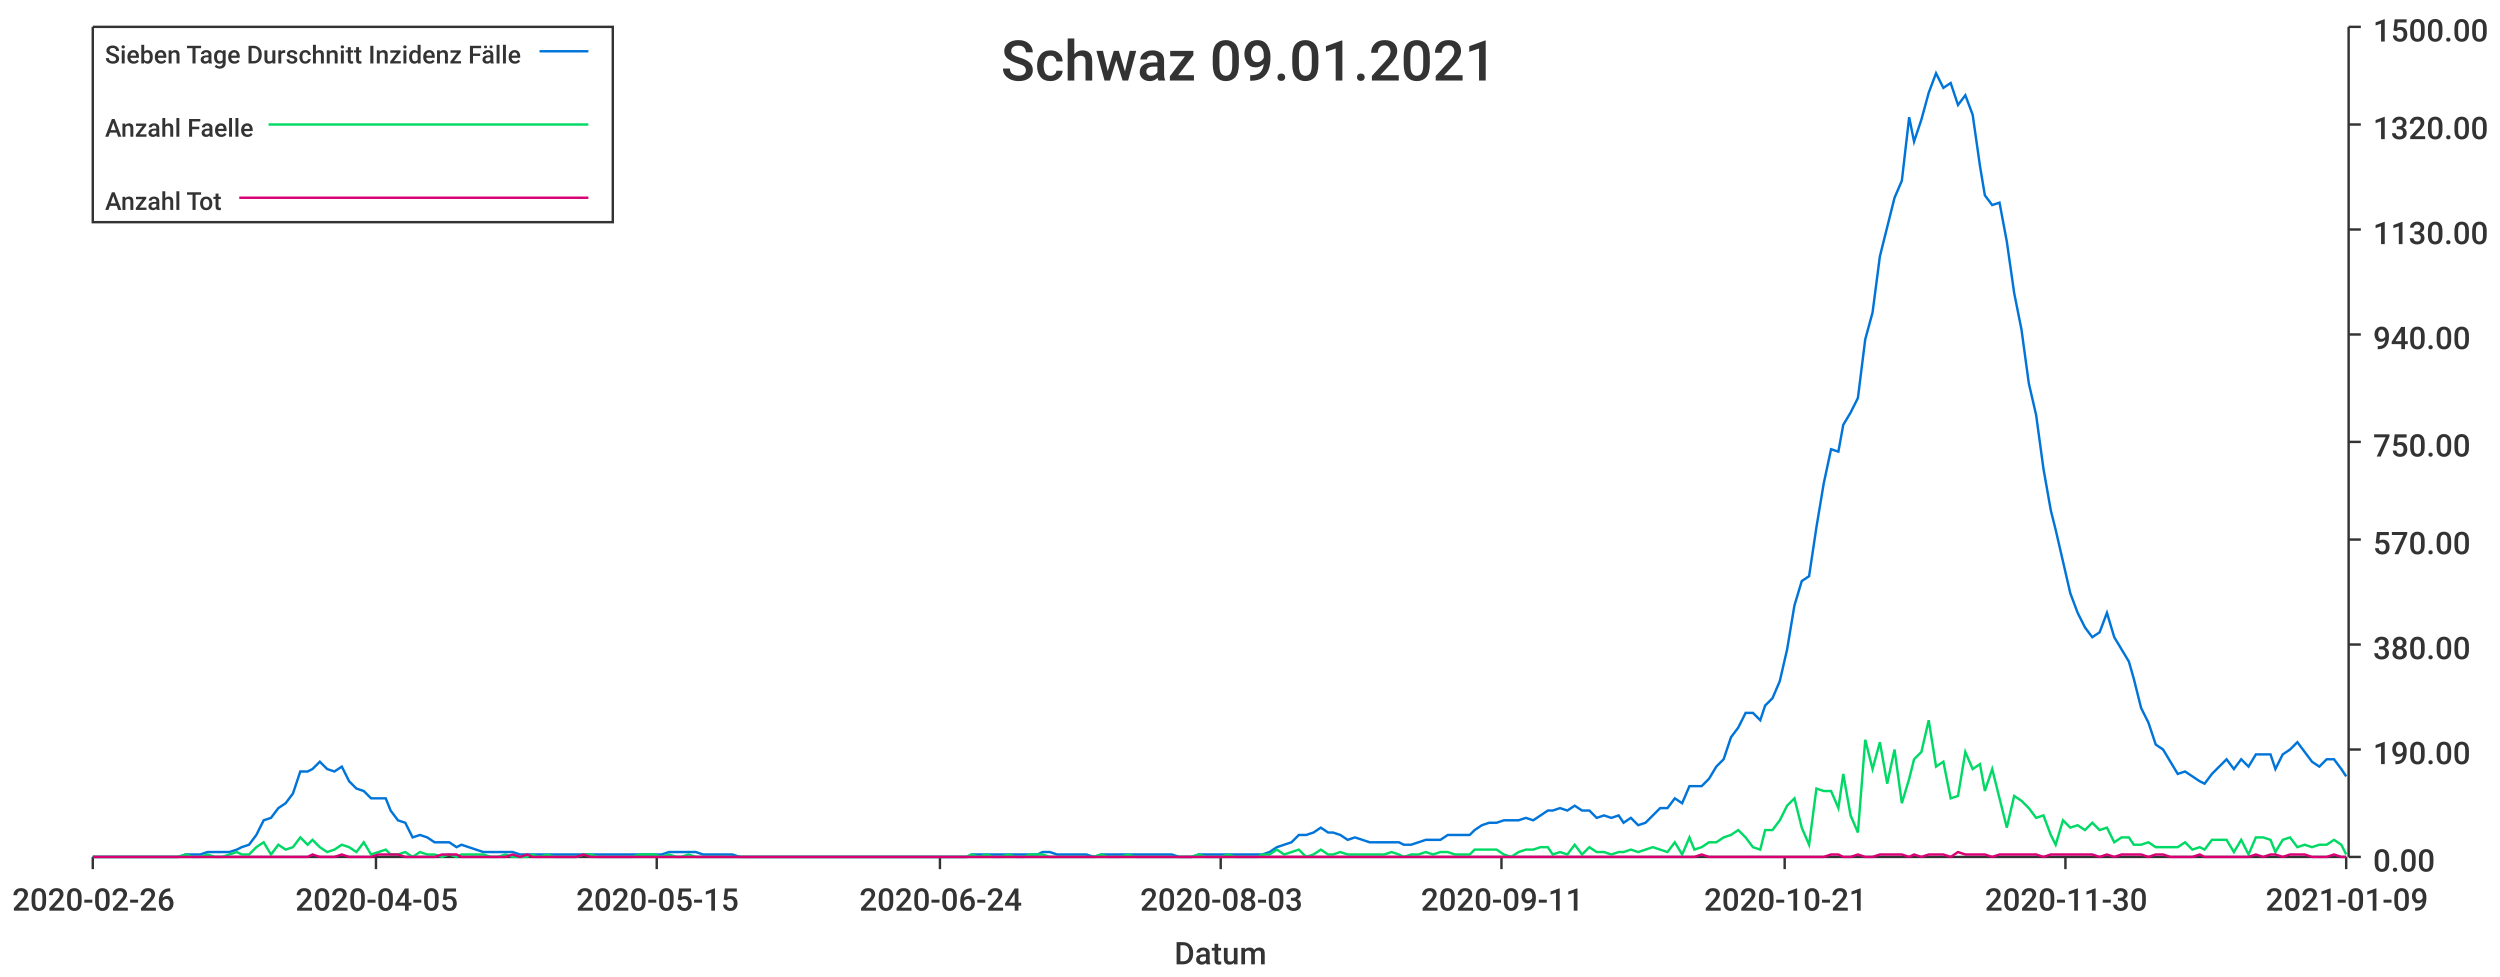
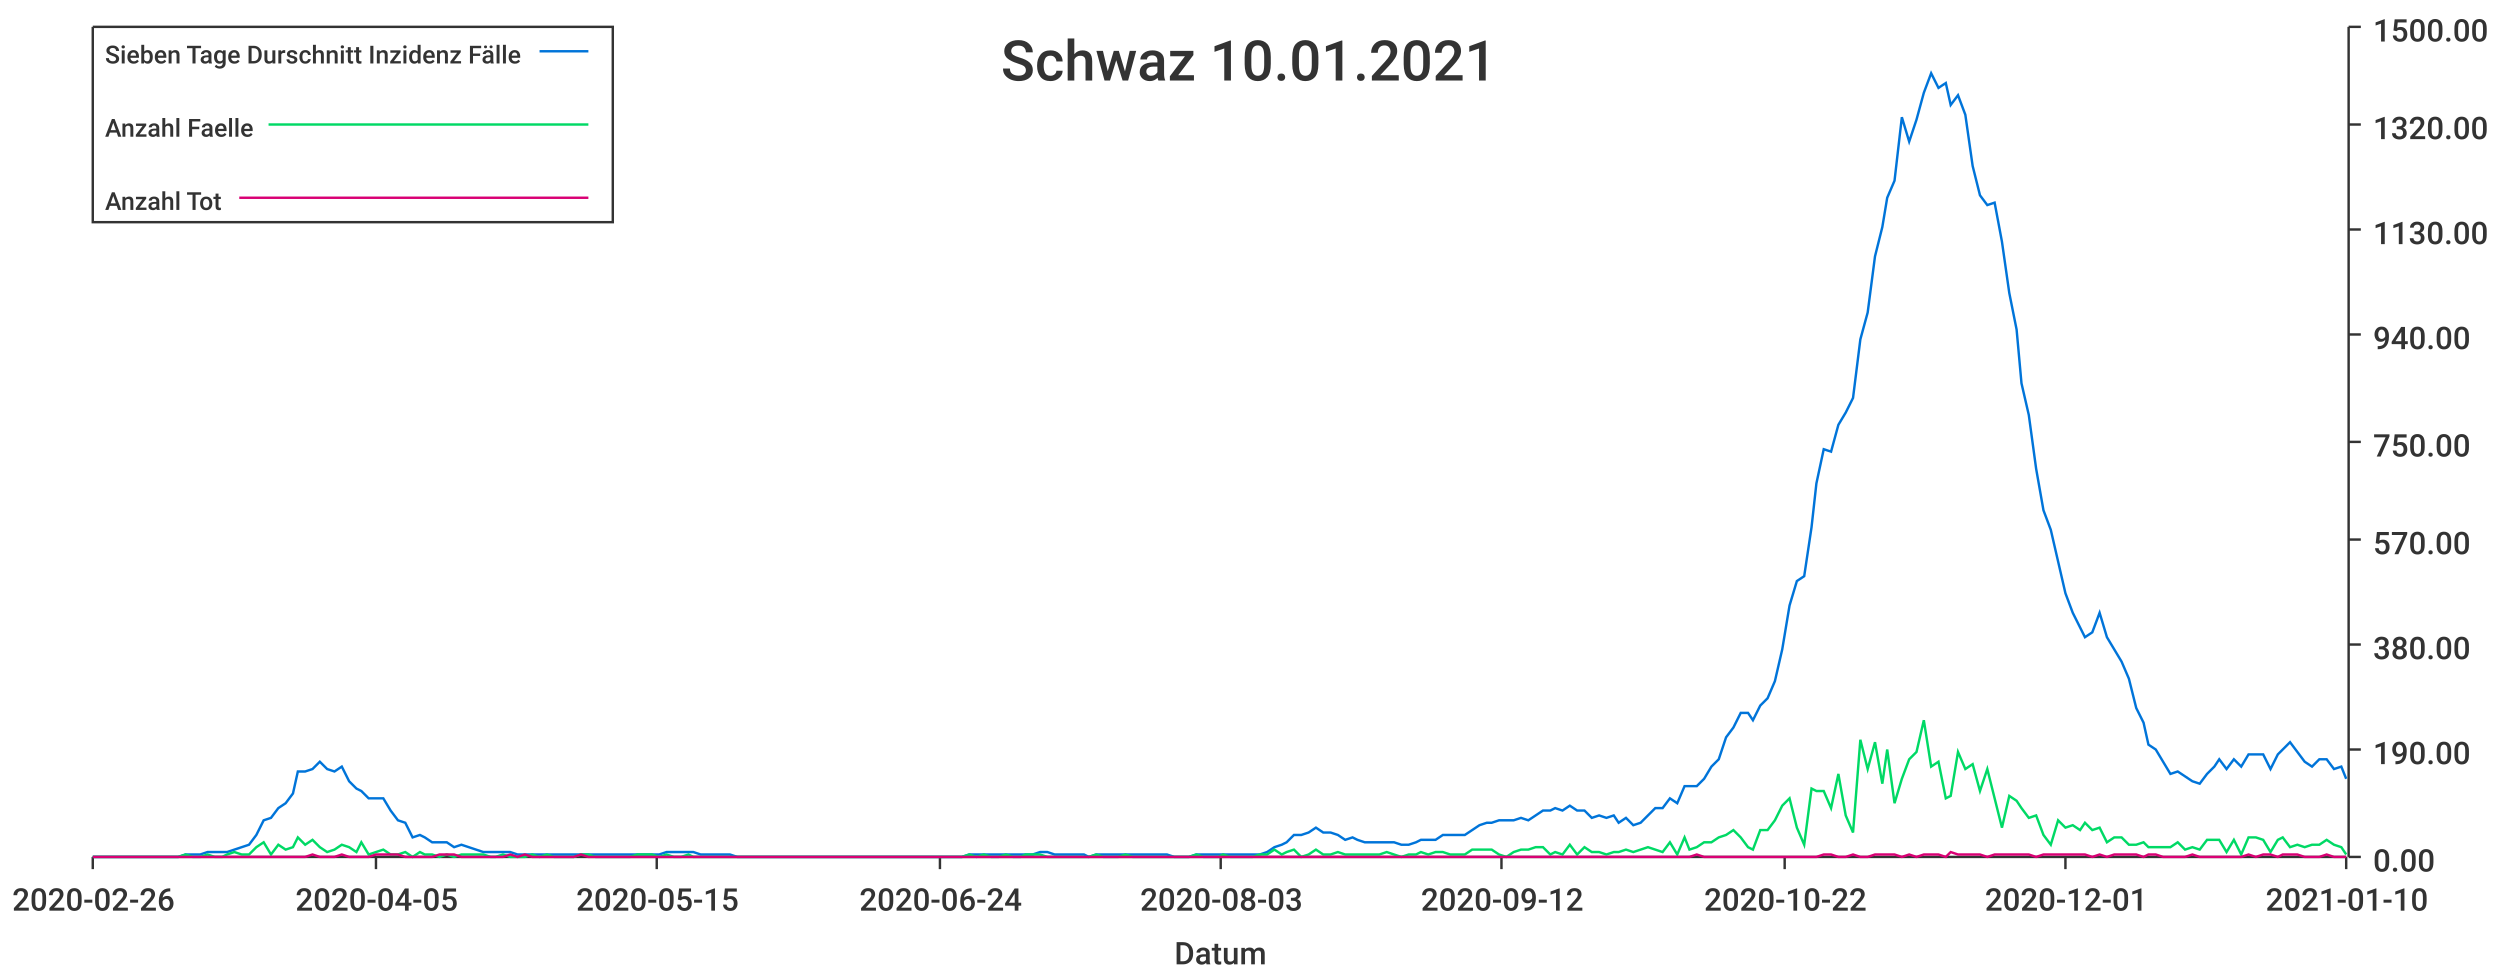
<svg xmlns="http://www.w3.org/2000/svg" width="1024" height="400">\n<path d="M 0 0 L 1024 0 L 1024 400 L 0 400 L 0 0" style="stroke-width:0;stroke:rgba(255,255,255,1.0);fill:rgba(255,255,255,1.0)" />
  <path d="M 38 11 L 961 11 L 961 351 L 38 351 L 38 11" style="stroke-width:0;stroke:rgba(255,255,255,1.0);fill:rgba(255,255,255,1.0)" />
  <path d="M 38 351 L 961 351" style="stroke-width:1;stroke:rgba(51,51,51,1.0);fill:none" />
  <path d="M 38 351 L 38 356" style="stroke-width:1;stroke:rgba(51,51,51,1.0);fill:none" />
  <text x="5" y="373" style="stroke-width:0;stroke:none;fill:rgba(51,51,51,1.0);font-size:12.8px;font-family:'Roboto Medium',sans-serif">2020-02-26</text>
  <path d="M 154 351 L 154 356" style="stroke-width:1;stroke:rgba(51,51,51,1.0);fill:none" />
  <text x="121" y="373" style="stroke-width:0;stroke:none;fill:rgba(51,51,51,1.0);font-size:12.8px;font-family:'Roboto Medium',sans-serif">2020-04-05</text>
  <path d="M 269 351 L 269 356" style="stroke-width:1;stroke:rgba(51,51,51,1.0);fill:none" />
  <text x="236" y="373" style="stroke-width:0;stroke:none;fill:rgba(51,51,51,1.0);font-size:12.8px;font-family:'Roboto Medium',sans-serif">2020-05-15</text>
  <path d="M 385 351 L 385 356" style="stroke-width:1;stroke:rgba(51,51,51,1.0);fill:none" />
  <text x="352" y="373" style="stroke-width:0;stroke:none;fill:rgba(51,51,51,1.0);font-size:12.8px;font-family:'Roboto Medium',sans-serif">2020-06-24</text>
  <path d="M 500 351 L 500 356" style="stroke-width:1;stroke:rgba(51,51,51,1.0);fill:none" />
  <text x="467" y="373" style="stroke-width:0;stroke:none;fill:rgba(51,51,51,1.0);font-size:12.8px;font-family:'Roboto Medium',sans-serif">2020-08-03</text>
  <path d="M 615 351 L 615 356" style="stroke-width:1;stroke:rgba(51,51,51,1.0);fill:none" />
-   <text x="582" y="373" style="stroke-width:0;stroke:none;fill:rgba(51,51,51,1.0);font-size:12.8px;font-family:'Roboto Medium',sans-serif">2020-09-11</text>
+   <text x="582" y="373" style="stroke-width:0;stroke:none;fill:rgba(51,51,51,1.0);font-size:12.8px;font-family:'Roboto Medium',sans-serif">2020-09-12</text>
  <path d="M 731 351 L 731 356" style="stroke-width:1;stroke:rgba(51,51,51,1.0);fill:none" />
-   <text x="698" y="373" style="stroke-width:0;stroke:none;fill:rgba(51,51,51,1.0);font-size:12.8px;font-family:'Roboto Medium',sans-serif">2020-10-21</text>
+   <text x="698" y="373" style="stroke-width:0;stroke:none;fill:rgba(51,51,51,1.0);font-size:12.8px;font-family:'Roboto Medium',sans-serif">2020-10-22</text>
  <path d="M 846 351 L 846 356" style="stroke-width:1;stroke:rgba(51,51,51,1.0);fill:none" />
-   <text x="813" y="373" style="stroke-width:0;stroke:none;fill:rgba(51,51,51,1.0);font-size:12.8px;font-family:'Roboto Medium',sans-serif">2020-11-30</text>
+   <text x="813" y="373" style="stroke-width:0;stroke:none;fill:rgba(51,51,51,1.0);font-size:12.8px;font-family:'Roboto Medium',sans-serif">2020-12-01</text>
  <path d="M 961 351 L 961 356" style="stroke-width:1;stroke:rgba(51,51,51,1.0);fill:none" />
-   <text x="928" y="373" style="stroke-width:0;stroke:none;fill:rgba(51,51,51,1.0);font-size:12.8px;font-family:'Roboto Medium',sans-serif">2021-01-09</text>
+   <text x="928" y="373" style="stroke-width:0;stroke:none;fill:rgba(51,51,51,1.0);font-size:12.8px;font-family:'Roboto Medium',sans-serif">2021-01-10</text>
  <text x="481" y="395" style="stroke-width:0;stroke:none;fill:rgba(51,51,51,1.0);font-size:12.8px;font-family:'Roboto Medium',sans-serif">Datum</text>
  <path d="M 962 351 L 962 11" style="stroke-width:1;stroke:rgba(51,51,51,1.0);fill:none" />
  <path d="M 962 351 L 967 351" style="stroke-width:1;stroke:rgba(51,51,51,1.0);fill:none" />
  <text x="972" y="357" style="stroke-width:0;stroke:none;fill:rgba(51,51,51,1.0);font-size:12.8px;font-family:'Roboto Medium',sans-serif">0.00</text>
  <path d="M 962 307 L 967 307" style="stroke-width:1;stroke:rgba(51,51,51,1.0);fill:none" />
  <text x="972" y="313" style="stroke-width:0;stroke:none;fill:rgba(51,51,51,1.0);font-size:12.8px;font-family:'Roboto Medium',sans-serif">190.00</text>
  <path d="M 962 264 L 967 264" style="stroke-width:1;stroke:rgba(51,51,51,1.0);fill:none" />
  <text x="972" y="270" style="stroke-width:0;stroke:none;fill:rgba(51,51,51,1.0);font-size:12.8px;font-family:'Roboto Medium',sans-serif">380.00</text>
  <path d="M 962 221 L 967 221" style="stroke-width:1;stroke:rgba(51,51,51,1.0);fill:none" />
  <text x="972" y="227" style="stroke-width:0;stroke:none;fill:rgba(51,51,51,1.0);font-size:12.8px;font-family:'Roboto Medium',sans-serif">570.00</text>
  <path d="M 962 181 L 967 181" style="stroke-width:1;stroke:rgba(51,51,51,1.0);fill:none" />
  <text x="972" y="187" style="stroke-width:0;stroke:none;fill:rgba(51,51,51,1.0);font-size:12.8px;font-family:'Roboto Medium',sans-serif">750.00</text>
  <path d="M 962 137 L 967 137" style="stroke-width:1;stroke:rgba(51,51,51,1.0);fill:none" />
  <text x="972" y="143" style="stroke-width:0;stroke:none;fill:rgba(51,51,51,1.0);font-size:12.8px;font-family:'Roboto Medium',sans-serif">940.00</text>
  <path d="M 962 94 L 967 94" style="stroke-width:1;stroke:rgba(51,51,51,1.0);fill:none" />
  <text x="972" y="100" style="stroke-width:0;stroke:none;fill:rgba(51,51,51,1.0);font-size:12.8px;font-family:'Roboto Medium',sans-serif">1130.00</text>
  <path d="M 962 51 L 967 51" style="stroke-width:1;stroke:rgba(51,51,51,1.0);fill:none" />
  <text x="972" y="57" style="stroke-width:0;stroke:none;fill:rgba(51,51,51,1.0);font-size:12.8px;font-family:'Roboto Medium',sans-serif">1320.00</text>
  <path d="M 962 11 L 967 11" style="stroke-width:1;stroke:rgba(51,51,51,1.0);fill:none" />
  <text x="972" y="17" style="stroke-width:0;stroke:none;fill:rgba(51,51,51,1.0);font-size:12.8px;font-family:'Roboto Medium',sans-serif">1500.00</text>
-   <path d="M 38 351 L 41 351 L 44 351 L 47 351 L 50 351 L 53 351 L 56 351 L 59 351 L 62 351 L 65 351 L 68 351 L 70 351 L 73 351 L 76 350 L 79 350 L 82 350 L 85 349 L 88 349 L 91 349 L 94 349 L 97 348 L 99 347 L 102 346 L 105 342 L 108 336 L 111 335 L 114 331 L 117 329 L 120 325 L 123 316 L 126 316 L 128 315 L 131 312 L 134 315 L 137 316 L 140 314 L 143 320 L 146 323 L 149 324 L 152 327 L 155 327 L 158 327 L 160 332 L 163 336 L 166 337 L 169 343 L 172 342 L 175 343 L 178 345 L 181 345 L 184 345 L 187 347 L 189 346 L 192 347 L 195 348 L 198 349 L 201 349 L 204 349 L 207 349 L 210 349 L 213 350 L 216 350 L 218 350 L 221 350 L 224 350 L 227 350 L 230 350 L 233 350 L 236 350 L 239 350 L 242 350 L 245 350 L 247 350 L 250 350 L 253 350 L 256 350 L 259 350 L 262 350 L 265 350 L 268 350 L 271 350 L 274 349 L 277 349 L 279 349 L 282 349 L 285 349 L 288 350 L 291 350 L 294 350 L 297 350 L 300 350 L 303 351 L 306 351 L 308 351 L 311 351 L 314 351 L 317 351 L 320 351 L 323 351 L 326 351 L 329 351 L 332 351 L 335 351 L 337 351 L 340 351 L 343 351 L 346 351 L 349 351 L 352 351 L 355 351 L 358 351 L 361 351 L 364 351 L 366 351 L 369 351 L 372 351 L 375 351 L 378 351 L 381 351 L 384 351 L 387 351 L 390 351 L 393 351 L 396 351 L 398 350 L 401 350 L 404 350 L 407 350 L 410 350 L 413 350 L 416 350 L 419 350 L 422 350 L 425 350 L 427 349 L 430 349 L 433 350 L 436 350 L 439 350 L 442 350 L 445 350 L 448 351 L 451 350 L 454 350 L 456 350 L 459 350 L 462 350 L 465 350 L 468 350 L 471 350 L 474 350 L 477 350 L 480 350 L 483 351 L 485 351 L 488 351 L 491 350 L 494 350 L 497 350 L 500 350 L 503 350 L 506 350 L 509 350 L 512 350 L 515 350 L 517 350 L 520 349 L 523 347 L 526 346 L 529 345 L 532 342 L 535 342 L 538 341 L 541 339 L 544 341 L 546 341 L 549 342 L 552 344 L 555 343 L 558 344 L 561 345 L 564 345 L 567 345 L 570 345 L 573 345 L 575 346 L 578 346 L 581 345 L 584 344 L 587 344 L 590 344 L 593 342 L 596 342 L 599 342 L 602 342 L 604 340 L 607 338 L 610 337 L 613 337 L 616 336 L 619 336 L 622 336 L 625 335 L 628 336 L 631 334 L 634 332 L 636 332 L 639 331 L 642 332 L 645 330 L 648 332 L 651 332 L 654 335 L 657 334 L 660 335 L 663 334 L 665 337 L 668 335 L 671 338 L 674 337 L 677 334 L 680 331 L 683 331 L 686 327 L 689 329 L 692 322 L 694 322 L 697 322 L 700 319 L 703 314 L 706 311 L 709 302 L 712 298 L 715 292 L 718 292 L 721 295 L 723 289 L 726 286 L 729 279 L 732 266 L 735 248 L 738 238 L 741 236 L 744 216 L 747 198 L 750 184 L 753 185 L 755 174 L 758 169 L 761 163 L 764 139 L 767 128 L 770 105 L 773 93 L 776 81 L 779 74 L 782 48 L 784 58 L 787 49 L 790 38 L 793 30 L 796 36 L 799 34 L 802 43 L 805 39 L 808 47 L 811 68 L 813 80 L 816 84 L 819 83 L 822 99 L 825 120 L 828 135 L 831 157 L 834 170 L 837 192 L 840 209 L 842 217 L 845 230 L 848 243 L 851 251 L 854 257 L 857 261 L 860 259 L 863 251 L 866 261 L 869 266 L 872 271 L 874 278 L 877 290 L 880 296 L 883 305 L 886 307 L 889 312 L 892 317 L 895 316 L 898 318 L 901 320 L 903 321 L 906 317 L 909 314 L 912 311 L 915 315 L 918 311 L 921 314 L 924 309 L 927 309 L 930 309 L 932 315 L 935 309 L 938 307 L 941 304 L 944 308 L 947 312 L 950 314 L 953 311 L 956 311 L 959 315 L 961 318" style="stroke-width:1;stroke:rgba(0,116,217,1.0);fill:none" />
-   <path d="M 38 351 L 41 351 L 44 351 L 47 351 L 50 351 L 53 351 L 56 351 L 59 351 L 62 351 L 65 351 L 68 351 L 70 351 L 73 351 L 76 350 L 79 351 L 82 351 L 85 350 L 88 351 L 91 351 L 94 350 L 97 349 L 99 350 L 102 350 L 105 347 L 108 345 L 111 350 L 114 346 L 117 348 L 120 347 L 123 343 L 126 346 L 128 344 L 131 347 L 134 349 L 137 348 L 140 346 L 143 347 L 146 349 L 149 345 L 152 350 L 155 349 L 158 348 L 160 350 L 163 350 L 166 349 L 169 351 L 172 349 L 175 350 L 178 350 L 181 351 L 184 350 L 187 351 L 189 350 L 192 350 L 195 350 L 198 350 L 201 351 L 204 351 L 207 350 L 210 351 L 213 351 L 216 351 L 218 350 L 221 351 L 224 350 L 227 351 L 230 351 L 233 351 L 236 351 L 239 350 L 242 350 L 245 351 L 247 351 L 250 351 L 253 351 L 256 351 L 259 351 L 262 350 L 265 350 L 268 350 L 271 351 L 274 350 L 277 351 L 279 351 L 282 350 L 285 351 L 288 351 L 291 351 L 294 351 L 297 351 L 300 351 L 303 351 L 306 351 L 308 351 L 311 351 L 314 351 L 317 351 L 320 351 L 323 351 L 326 351 L 329 351 L 332 351 L 335 351 L 337 351 L 340 351 L 343 351 L 346 351 L 349 351 L 352 351 L 355 351 L 358 351 L 361 351 L 364 351 L 366 351 L 369 351 L 372 351 L 375 351 L 378 351 L 381 351 L 384 351 L 387 351 L 390 351 L 393 351 L 396 351 L 398 350 L 401 351 L 404 350 L 407 351 L 410 351 L 413 350 L 416 351 L 419 351 L 422 350 L 425 350 L 427 350 L 430 351 L 433 351 L 436 351 L 439 351 L 442 351 L 445 351 L 448 351 L 451 350 L 454 351 L 456 351 L 459 351 L 462 350 L 465 351 L 468 351 L 471 351 L 474 351 L 477 351 L 480 351 L 483 351 L 485 351 L 488 351 L 491 350 L 494 351 L 497 351 L 500 351 L 503 350 L 506 351 L 509 351 L 512 351 L 515 351 L 517 350 L 520 350 L 523 348 L 526 350 L 529 349 L 532 348 L 535 351 L 538 350 L 541 348 L 544 350 L 546 350 L 549 349 L 552 350 L 555 350 L 558 350 L 561 350 L 564 350 L 567 350 L 570 349 L 573 350 L 575 351 L 578 350 L 581 350 L 584 349 L 587 350 L 590 349 L 593 349 L 596 350 L 599 350 L 602 350 L 604 348 L 607 348 L 610 348 L 613 348 L 616 350 L 619 351 L 622 349 L 625 348 L 628 348 L 631 347 L 634 347 L 636 350 L 639 349 L 642 350 L 645 346 L 648 350 L 651 347 L 654 349 L 657 349 L 660 350 L 663 349 L 665 349 L 668 348 L 671 349 L 674 348 L 677 347 L 680 348 L 683 349 L 686 345 L 689 350 L 692 343 L 694 348 L 697 347 L 700 345 L 703 345 L 706 343 L 709 342 L 712 340 L 715 343 L 718 347 L 721 348 L 723 340 L 726 340 L 729 336 L 732 330 L 735 327 L 738 339 L 741 346 L 744 323 L 747 324 L 750 324 L 753 331 L 755 317 L 758 334 L 761 341 L 764 303 L 767 315 L 770 304 L 773 321 L 776 307 L 779 329 L 782 319 L 784 311 L 787 308 L 790 295 L 793 314 L 796 312 L 799 327 L 802 326 L 805 308 L 808 315 L 811 313 L 813 324 L 816 315 L 819 327 L 822 339 L 825 326 L 828 328 L 831 331 L 834 335 L 837 334 L 840 342 L 842 346 L 845 336 L 848 339 L 851 338 L 854 340 L 857 337 L 860 340 L 863 339 L 866 345 L 869 343 L 872 343 L 874 346 L 877 346 L 880 345 L 883 347 L 886 347 L 889 347 L 892 347 L 895 345 L 898 348 L 901 347 L 903 348 L 906 344 L 909 344 L 912 344 L 915 349 L 918 344 L 921 350 L 924 343 L 927 343 L 930 344 L 932 349 L 935 344 L 938 343 L 941 347 L 944 346 L 947 347 L 950 346 L 953 346 L 956 344 L 959 346 L 961 350" style="stroke-width:1;stroke:rgba(0,217,101,1.0);fill:none" />
-   <path d="M 38 351 L 41 351 L 44 351 L 47 351 L 50 351 L 53 351 L 56 351 L 59 351 L 62 351 L 65 351 L 68 351 L 70 351 L 73 351 L 76 351 L 79 351 L 82 351 L 85 351 L 88 351 L 91 351 L 94 351 L 97 351 L 99 351 L 102 351 L 105 351 L 108 351 L 111 351 L 114 351 L 117 351 L 120 351 L 123 351 L 126 351 L 128 350 L 131 351 L 134 351 L 137 351 L 140 350 L 143 351 L 146 351 L 149 351 L 152 351 L 155 350 L 158 350 L 160 350 L 163 350 L 166 351 L 169 351 L 172 351 L 175 351 L 178 351 L 181 350 L 184 350 L 187 350 L 189 351 L 192 351 L 195 351 L 198 351 L 201 351 L 204 351 L 207 351 L 210 350 L 213 351 L 216 350 L 218 351 L 221 351 L 224 351 L 227 351 L 230 351 L 233 351 L 236 351 L 239 350 L 242 351 L 245 351 L 247 351 L 250 351 L 253 351 L 256 351 L 259 351 L 262 351 L 265 351 L 268 351 L 271 351 L 274 351 L 277 351 L 279 351 L 282 351 L 285 351 L 288 351 L 291 351 L 294 351 L 297 351 L 300 351 L 303 351 L 306 351 L 308 351 L 311 351 L 314 351 L 317 351 L 320 351 L 323 351 L 326 351 L 329 351 L 332 351 L 335 351 L 337 351 L 340 351 L 343 351 L 346 351 L 349 351 L 352 351 L 355 351 L 358 351 L 361 351 L 364 351 L 366 351 L 369 351 L 372 351 L 375 351 L 378 351 L 381 351 L 384 351 L 387 351 L 390 351 L 393 351 L 396 351 L 398 351 L 401 351 L 404 351 L 407 351 L 410 351 L 413 351 L 416 351 L 419 351 L 422 351 L 425 351 L 427 351 L 430 351 L 433 351 L 436 351 L 439 351 L 442 351 L 445 351 L 448 351 L 451 351 L 454 351 L 456 351 L 459 351 L 462 351 L 465 351 L 468 351 L 471 351 L 474 351 L 477 351 L 480 351 L 483 351 L 485 351 L 488 351 L 491 351 L 494 351 L 497 351 L 500 351 L 503 351 L 506 351 L 509 351 L 512 351 L 515 351 L 517 351 L 520 351 L 523 351 L 526 351 L 529 351 L 532 351 L 535 351 L 538 351 L 541 351 L 544 351 L 546 351 L 549 351 L 552 351 L 555 351 L 558 351 L 561 351 L 564 351 L 567 351 L 570 351 L 573 351 L 575 351 L 578 351 L 581 351 L 584 351 L 587 351 L 590 351 L 593 351 L 596 351 L 599 351 L 602 351 L 604 351 L 607 351 L 610 351 L 613 351 L 616 351 L 619 351 L 622 351 L 625 351 L 628 351 L 631 351 L 634 351 L 636 351 L 639 351 L 642 351 L 645 351 L 648 351 L 651 351 L 654 351 L 657 351 L 660 351 L 663 351 L 665 351 L 668 351 L 671 351 L 674 351 L 677 351 L 680 351 L 683 351 L 686 351 L 689 351 L 692 351 L 694 351 L 697 350 L 700 351 L 703 351 L 706 351 L 709 351 L 712 351 L 715 351 L 718 351 L 721 351 L 723 351 L 726 351 L 729 351 L 732 351 L 735 351 L 738 351 L 741 351 L 744 351 L 747 351 L 750 350 L 753 350 L 755 351 L 758 351 L 761 350 L 764 351 L 767 351 L 770 350 L 773 350 L 776 350 L 779 350 L 782 351 L 784 350 L 787 351 L 790 350 L 793 350 L 796 350 L 799 351 L 802 349 L 805 350 L 808 350 L 811 350 L 813 350 L 816 351 L 819 350 L 822 350 L 825 350 L 828 350 L 831 350 L 834 350 L 837 351 L 840 350 L 842 350 L 845 350 L 848 350 L 851 350 L 854 350 L 857 350 L 860 351 L 863 350 L 866 351 L 869 350 L 872 350 L 874 350 L 877 350 L 880 351 L 883 350 L 886 350 L 889 351 L 892 351 L 895 351 L 898 351 L 901 350 L 903 351 L 906 351 L 909 351 L 912 351 L 915 351 L 918 351 L 921 351 L 924 350 L 927 351 L 930 350 L 932 350 L 935 351 L 938 350 L 941 350 L 944 350 L 947 351 L 950 351 L 953 351 L 956 350 L 959 351 L 961 351" style="stroke-width:1;stroke:rgba(217,0,116,1.0);fill:none" />
-   <text x="410" y="33" style="stroke-width:0;stroke:none;fill:rgba(51,51,51,1.0);font-size:23.0px;font-family:'Roboto Medium',sans-serif">Schwaz 09.01.2021</text>
+   <path d="M 38 351 L 41 351 L 44 351 L 47 351 L 50 351 L 53 351 L 56 351 L 59 351 L 62 351 L 65 351 L 67 351 L 70 351 L 73 351 L 76 350 L 79 350 L 82 350 L 85 349 L 88 349 L 91 349 L 93 349 L 96 348 L 99 347 L 102 346 L 105 342 L 108 336 L 111 335 L 114 331 L 117 329 L 120 325 L 122 316 L 125 316 L 128 315 L 131 312 L 134 315 L 137 316 L 140 314 L 143 320 L 146 323 L 148 324 L 151 327 L 154 327 L 157 327 L 160 332 L 163 336 L 166 337 L 169 343 L 172 342 L 174 343 L 177 345 L 180 345 L 183 345 L 186 347 L 189 346 L 192 347 L 195 348 L 198 349 L 201 349 L 203 349 L 206 349 L 209 349 L 212 350 L 215 350 L 218 350 L 221 350 L 224 350 L 227 350 L 229 350 L 232 350 L 235 350 L 238 350 L 241 350 L 244 350 L 247 350 L 250 350 L 253 350 L 256 350 L 258 350 L 261 350 L 264 350 L 267 350 L 270 350 L 273 349 L 276 349 L 279 349 L 282 349 L 284 349 L 287 350 L 290 350 L 293 350 L 296 350 L 299 350 L 302 351 L 305 351 L 308 351 L 310 351 L 313 351 L 316 351 L 319 351 L 322 351 L 325 351 L 328 351 L 331 351 L 334 351 L 337 351 L 339 351 L 342 351 L 345 351 L 348 351 L 351 351 L 354 351 L 357 351 L 360 351 L 363 351 L 365 351 L 368 351 L 371 351 L 374 351 L 377 351 L 380 351 L 383 351 L 386 351 L 389 351 L 391 351 L 394 351 L 397 350 L 400 350 L 403 350 L 406 350 L 409 350 L 412 350 L 415 350 L 418 350 L 420 350 L 423 350 L 426 349 L 429 349 L 432 350 L 435 350 L 438 350 L 441 350 L 444 350 L 446 351 L 449 350 L 452 350 L 455 350 L 458 350 L 461 350 L 464 350 L 467 350 L 470 350 L 473 350 L 475 350 L 478 350 L 481 351 L 484 351 L 487 351 L 490 350 L 493 350 L 496 350 L 499 350 L 501 350 L 504 350 L 507 350 L 510 350 L 513 350 L 516 350 L 519 349 L 522 347 L 525 346 L 527 345 L 530 342 L 533 342 L 536 341 L 539 339 L 542 341 L 545 341 L 548 342 L 551 344 L 554 343 L 556 344 L 559 345 L 562 345 L 565 345 L 568 345 L 571 345 L 574 346 L 577 346 L 580 345 L 582 344 L 585 344 L 588 344 L 591 342 L 594 342 L 597 342 L 600 342 L 603 340 L 606 338 L 609 337 L 611 337 L 614 336 L 617 336 L 620 336 L 623 335 L 626 336 L 629 334 L 632 332 L 635 332 L 637 331 L 640 332 L 643 330 L 646 332 L 649 332 L 652 335 L 655 334 L 658 335 L 661 334 L 663 337 L 666 335 L 669 338 L 672 337 L 675 334 L 678 331 L 681 331 L 684 327 L 687 329 L 690 322 L 692 322 L 695 322 L 698 319 L 701 314 L 704 311 L 707 302 L 710 298 L 713 292 L 716 292 L 718 295 L 721 289 L 724 286 L 727 279 L 730 266 L 733 248 L 736 238 L 739 236 L 742 216 L 744 198 L 747 184 L 750 185 L 753 174 L 756 169 L 759 163 L 762 139 L 765 128 L 768 105 L 771 93 L 773 81 L 776 74 L 779 48 L 782 58 L 785 49 L 788 38 L 791 30 L 794 36 L 797 34 L 799 43 L 802 39 L 805 47 L 808 68 L 811 80 L 814 84 L 817 83 L 820 99 L 823 120 L 826 135 L 828 157 L 831 170 L 834 192 L 837 209 L 840 217 L 843 230 L 846 243 L 849 251 L 852 257 L 854 261 L 857 259 L 860 251 L 863 261 L 866 266 L 869 271 L 872 278 L 875 290 L 878 296 L 880 305 L 883 307 L 886 312 L 889 317 L 892 316 L 895 318 L 898 320 L 901 321 L 904 317 L 907 314 L 909 311 L 912 315 L 915 311 L 918 314 L 921 309 L 924 309 L 927 309 L 930 315 L 933 309 L 935 307 L 938 304 L 941 308 L 944 312 L 947 314 L 950 311 L 953 311 L 956 315 L 959 314 L 961 319" style="stroke-width:1;stroke:rgba(0,116,217,1.0);fill:none" />
+   <path d="M 38 351 L 41 351 L 44 351 L 47 351 L 50 351 L 53 351 L 56 351 L 59 351 L 62 351 L 65 351 L 67 351 L 70 351 L 73 351 L 76 350 L 79 351 L 82 351 L 85 350 L 88 351 L 91 351 L 93 350 L 96 349 L 99 350 L 102 350 L 105 347 L 108 345 L 111 350 L 114 346 L 117 348 L 120 347 L 122 343 L 125 346 L 128 344 L 131 347 L 134 349 L 137 348 L 140 346 L 143 347 L 146 349 L 148 345 L 151 350 L 154 349 L 157 348 L 160 350 L 163 350 L 166 349 L 169 351 L 172 349 L 174 350 L 177 350 L 180 351 L 183 350 L 186 351 L 189 350 L 192 350 L 195 350 L 198 350 L 201 351 L 203 351 L 206 350 L 209 351 L 212 351 L 215 351 L 218 350 L 221 351 L 224 350 L 227 351 L 229 351 L 232 351 L 235 351 L 238 350 L 241 350 L 244 351 L 247 351 L 250 351 L 253 351 L 256 351 L 258 351 L 261 350 L 264 350 L 267 350 L 270 351 L 273 350 L 276 351 L 279 351 L 282 350 L 284 351 L 287 351 L 290 351 L 293 351 L 296 351 L 299 351 L 302 351 L 305 351 L 308 351 L 310 351 L 313 351 L 316 351 L 319 351 L 322 351 L 325 351 L 328 351 L 331 351 L 334 351 L 337 351 L 339 351 L 342 351 L 345 351 L 348 351 L 351 351 L 354 351 L 357 351 L 360 351 L 363 351 L 365 351 L 368 351 L 371 351 L 374 351 L 377 351 L 380 351 L 383 351 L 386 351 L 389 351 L 391 351 L 394 351 L 397 350 L 400 351 L 403 350 L 406 351 L 409 351 L 412 350 L 415 351 L 418 351 L 420 350 L 423 350 L 426 350 L 429 351 L 432 351 L 435 351 L 438 351 L 441 351 L 444 351 L 446 351 L 449 350 L 452 351 L 455 351 L 458 351 L 461 350 L 464 351 L 467 351 L 470 351 L 473 351 L 475 351 L 478 351 L 481 351 L 484 351 L 487 351 L 490 350 L 493 351 L 496 351 L 499 351 L 501 350 L 504 351 L 507 351 L 510 351 L 513 351 L 516 350 L 519 350 L 522 348 L 525 350 L 527 349 L 530 348 L 533 351 L 536 350 L 539 348 L 542 350 L 545 350 L 548 349 L 551 350 L 554 350 L 556 350 L 559 350 L 562 350 L 565 350 L 568 349 L 571 350 L 574 351 L 577 350 L 580 350 L 582 349 L 585 350 L 588 349 L 591 349 L 594 350 L 597 350 L 600 350 L 603 348 L 606 348 L 609 348 L 611 348 L 614 350 L 617 351 L 620 349 L 623 348 L 626 348 L 629 347 L 632 347 L 635 350 L 637 349 L 640 350 L 643 346 L 646 350 L 649 347 L 652 349 L 655 349 L 658 350 L 661 349 L 663 349 L 666 348 L 669 349 L 672 348 L 675 347 L 678 348 L 681 349 L 684 345 L 687 350 L 690 343 L 692 348 L 695 347 L 698 345 L 701 345 L 704 343 L 707 342 L 710 340 L 713 343 L 716 347 L 718 348 L 721 340 L 724 340 L 727 336 L 730 330 L 733 327 L 736 339 L 739 346 L 742 323 L 744 324 L 747 324 L 750 331 L 753 317 L 756 334 L 759 341 L 762 303 L 765 315 L 768 304 L 771 321 L 773 307 L 776 329 L 779 319 L 782 311 L 785 308 L 788 295 L 791 314 L 794 312 L 797 327 L 799 326 L 802 308 L 805 315 L 808 313 L 811 324 L 814 315 L 817 327 L 820 339 L 823 326 L 826 328 L 828 331 L 831 335 L 834 334 L 837 342 L 840 346 L 843 336 L 846 339 L 849 338 L 852 340 L 854 337 L 857 340 L 860 339 L 863 345 L 866 343 L 869 343 L 872 346 L 875 346 L 878 345 L 880 347 L 883 347 L 886 347 L 889 347 L 892 345 L 895 348 L 898 347 L 901 348 L 904 344 L 907 344 L 909 344 L 912 349 L 915 344 L 918 350 L 921 343 L 924 343 L 927 344 L 930 349 L 933 344 L 935 343 L 938 347 L 941 346 L 944 347 L 947 346 L 950 346 L 953 344 L 956 346 L 959 347 L 961 350" style="stroke-width:1;stroke:rgba(0,217,101,1.0);fill:none" />
+   <path d="M 38 351 L 41 351 L 44 351 L 47 351 L 50 351 L 53 351 L 56 351 L 59 351 L 62 351 L 65 351 L 67 351 L 70 351 L 73 351 L 76 351 L 79 351 L 82 351 L 85 351 L 88 351 L 91 351 L 93 351 L 96 351 L 99 351 L 102 351 L 105 351 L 108 351 L 111 351 L 114 351 L 117 351 L 120 351 L 122 351 L 125 351 L 128 350 L 131 351 L 134 351 L 137 351 L 140 350 L 143 351 L 146 351 L 148 351 L 151 351 L 154 350 L 157 350 L 160 350 L 163 350 L 166 351 L 169 351 L 172 351 L 174 351 L 177 351 L 180 350 L 183 350 L 186 350 L 189 351 L 192 351 L 195 351 L 198 351 L 201 351 L 203 351 L 206 351 L 209 350 L 212 351 L 215 350 L 218 351 L 221 351 L 224 351 L 227 351 L 229 351 L 232 351 L 235 351 L 238 350 L 241 351 L 244 351 L 247 351 L 250 351 L 253 351 L 256 351 L 258 351 L 261 351 L 264 351 L 267 351 L 270 351 L 273 351 L 276 351 L 279 351 L 282 351 L 284 351 L 287 351 L 290 351 L 293 351 L 296 351 L 299 351 L 302 351 L 305 351 L 308 351 L 310 351 L 313 351 L 316 351 L 319 351 L 322 351 L 325 351 L 328 351 L 331 351 L 334 351 L 337 351 L 339 351 L 342 351 L 345 351 L 348 351 L 351 351 L 354 351 L 357 351 L 360 351 L 363 351 L 365 351 L 368 351 L 371 351 L 374 351 L 377 351 L 380 351 L 383 351 L 386 351 L 389 351 L 391 351 L 394 351 L 397 351 L 400 351 L 403 351 L 406 351 L 409 351 L 412 351 L 415 351 L 418 351 L 420 351 L 423 351 L 426 351 L 429 351 L 432 351 L 435 351 L 438 351 L 441 351 L 444 351 L 446 351 L 449 351 L 452 351 L 455 351 L 458 351 L 461 351 L 464 351 L 467 351 L 470 351 L 473 351 L 475 351 L 478 351 L 481 351 L 484 351 L 487 351 L 490 351 L 493 351 L 496 351 L 499 351 L 501 351 L 504 351 L 507 351 L 510 351 L 513 351 L 516 351 L 519 351 L 522 351 L 525 351 L 527 351 L 530 351 L 533 351 L 536 351 L 539 351 L 542 351 L 545 351 L 548 351 L 551 351 L 554 351 L 556 351 L 559 351 L 562 351 L 565 351 L 568 351 L 571 351 L 574 351 L 577 351 L 580 351 L 582 351 L 585 351 L 588 351 L 591 351 L 594 351 L 597 351 L 600 351 L 603 351 L 606 351 L 609 351 L 611 351 L 614 351 L 617 351 L 620 351 L 623 351 L 626 351 L 629 351 L 632 351 L 635 351 L 637 351 L 640 351 L 643 351 L 646 351 L 649 351 L 652 351 L 655 351 L 658 351 L 661 351 L 663 351 L 666 351 L 669 351 L 672 351 L 675 351 L 678 351 L 681 351 L 684 351 L 687 351 L 690 351 L 692 351 L 695 350 L 698 351 L 701 351 L 704 351 L 707 351 L 710 351 L 713 351 L 716 351 L 718 351 L 721 351 L 724 351 L 727 351 L 730 351 L 733 351 L 736 351 L 739 351 L 742 351 L 744 351 L 747 350 L 750 350 L 753 351 L 756 351 L 759 350 L 762 351 L 765 351 L 768 350 L 771 350 L 773 350 L 776 350 L 779 351 L 782 350 L 785 351 L 788 350 L 791 350 L 794 350 L 797 351 L 799 349 L 802 350 L 805 350 L 808 350 L 811 350 L 814 351 L 817 350 L 820 350 L 823 350 L 826 350 L 828 350 L 831 350 L 834 351 L 837 350 L 840 350 L 843 350 L 846 350 L 849 350 L 852 350 L 854 350 L 857 351 L 860 350 L 863 351 L 866 350 L 869 350 L 872 350 L 875 350 L 878 351 L 880 350 L 883 350 L 886 351 L 889 351 L 892 351 L 895 351 L 898 350 L 901 351 L 904 351 L 907 351 L 909 351 L 912 351 L 915 351 L 918 351 L 921 350 L 924 351 L 927 350 L 930 350 L 933 351 L 935 350 L 938 350 L 941 350 L 944 351 L 947 351 L 950 351 L 953 350 L 956 351 L 959 351 L 961 351" style="stroke-width:1;stroke:rgba(217,0,116,1.0);fill:none" />
+   <text x="410" y="33" style="stroke-width:0;stroke:none;fill:rgba(51,51,51,1.0);font-size:23.0px;font-family:'Roboto Medium',sans-serif">Schwaz 10.01.2021</text>
  <path d="M 38 11 L 251 11 L 251 91 L 38 91 L 38 11" style="stroke-width:1;stroke:rgba(51,51,51,1.0);fill:rgba(255,255,255,1.0)" />
  <text x="43" y="26" style="stroke-width:0;stroke:none;fill:rgba(51,51,51,1.0);font-size:10.2px;font-family:'Roboto Medium',sans-serif">Sieben Tage Durschnitt Inzidenz Fälle</text>
  <path d="M 221 21 L 241 21" style="stroke-width:1;stroke:rgba(0,116,217,1.0);fill:none" />
  <text x="43" y="56" style="stroke-width:0;stroke:none;fill:rgba(51,51,51,1.0);font-size:10.2px;font-family:'Roboto Medium',sans-serif">Anzahl Faelle</text>
  <path d="M 110 51 L 241 51" style="stroke-width:1;stroke:rgba(0,217,101,1.0);fill:none" />
  <text x="43" y="86" style="stroke-width:0;stroke:none;fill:rgba(51,51,51,1.0);font-size:10.2px;font-family:'Roboto Medium',sans-serif">Anzahl Tot</text>
  <path d="M 98 81 L 241 81" style="stroke-width:1;stroke:rgba(217,0,116,1.0);fill:none" />
</svg>
